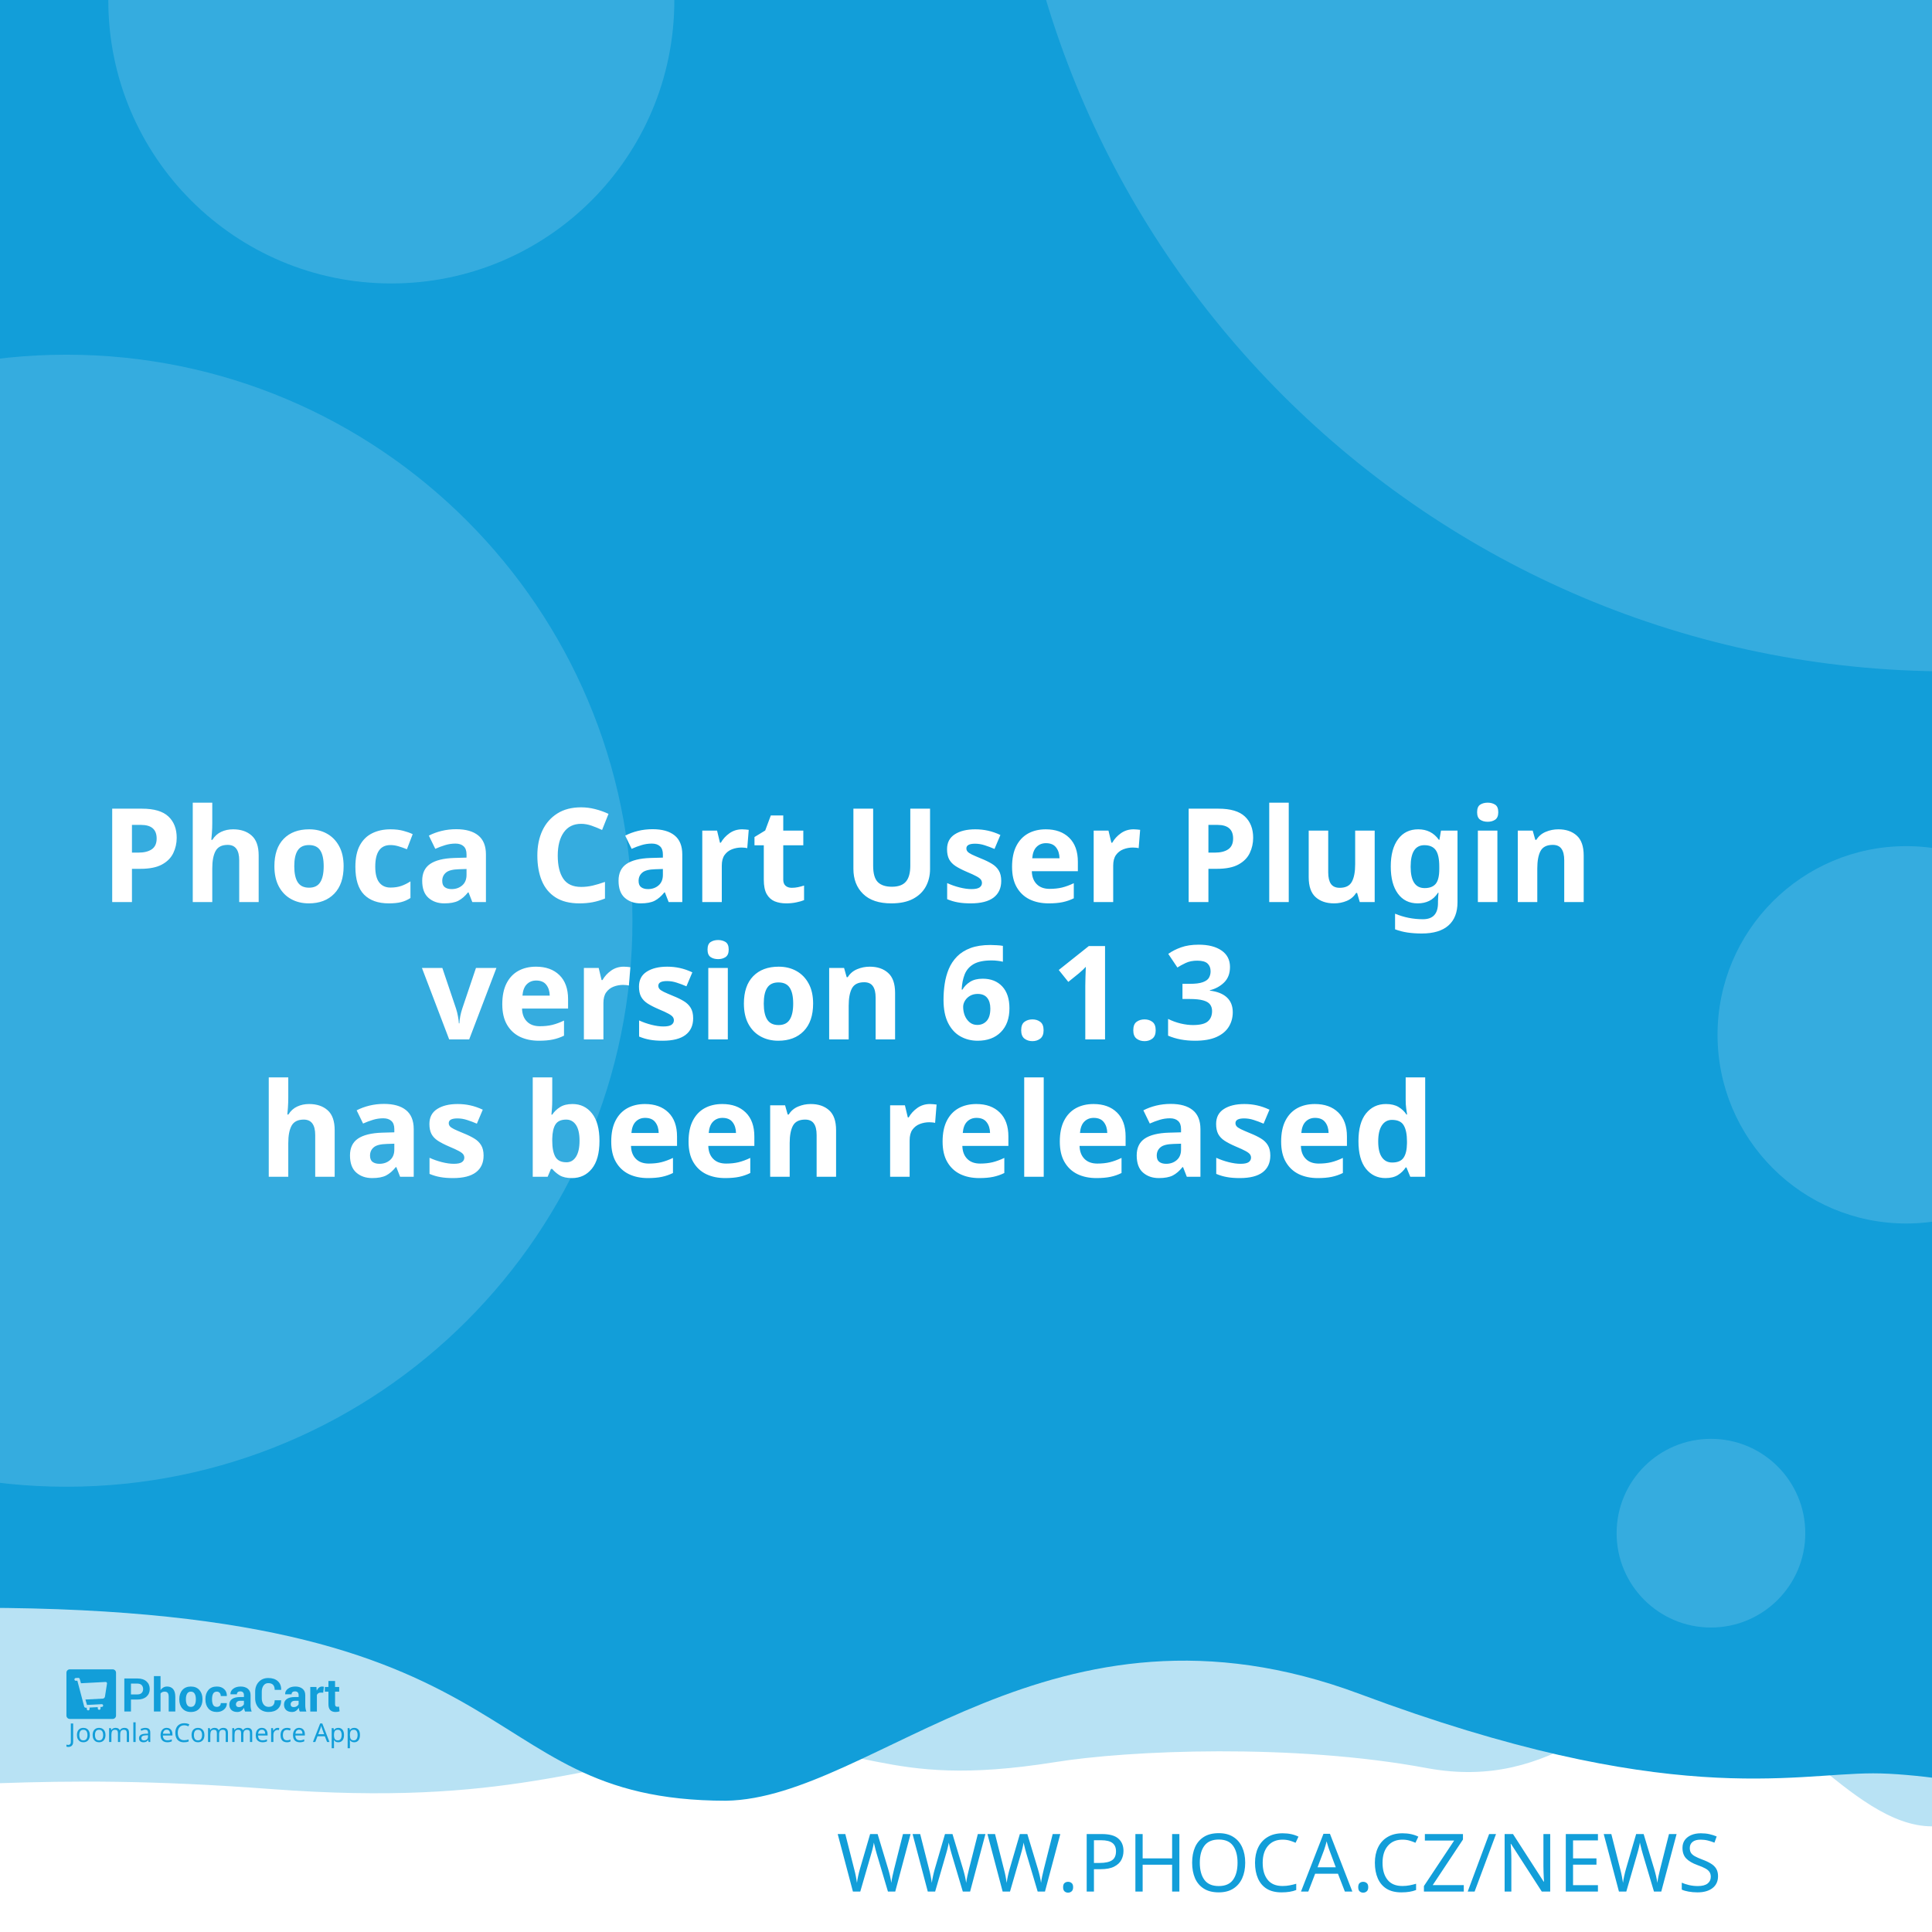
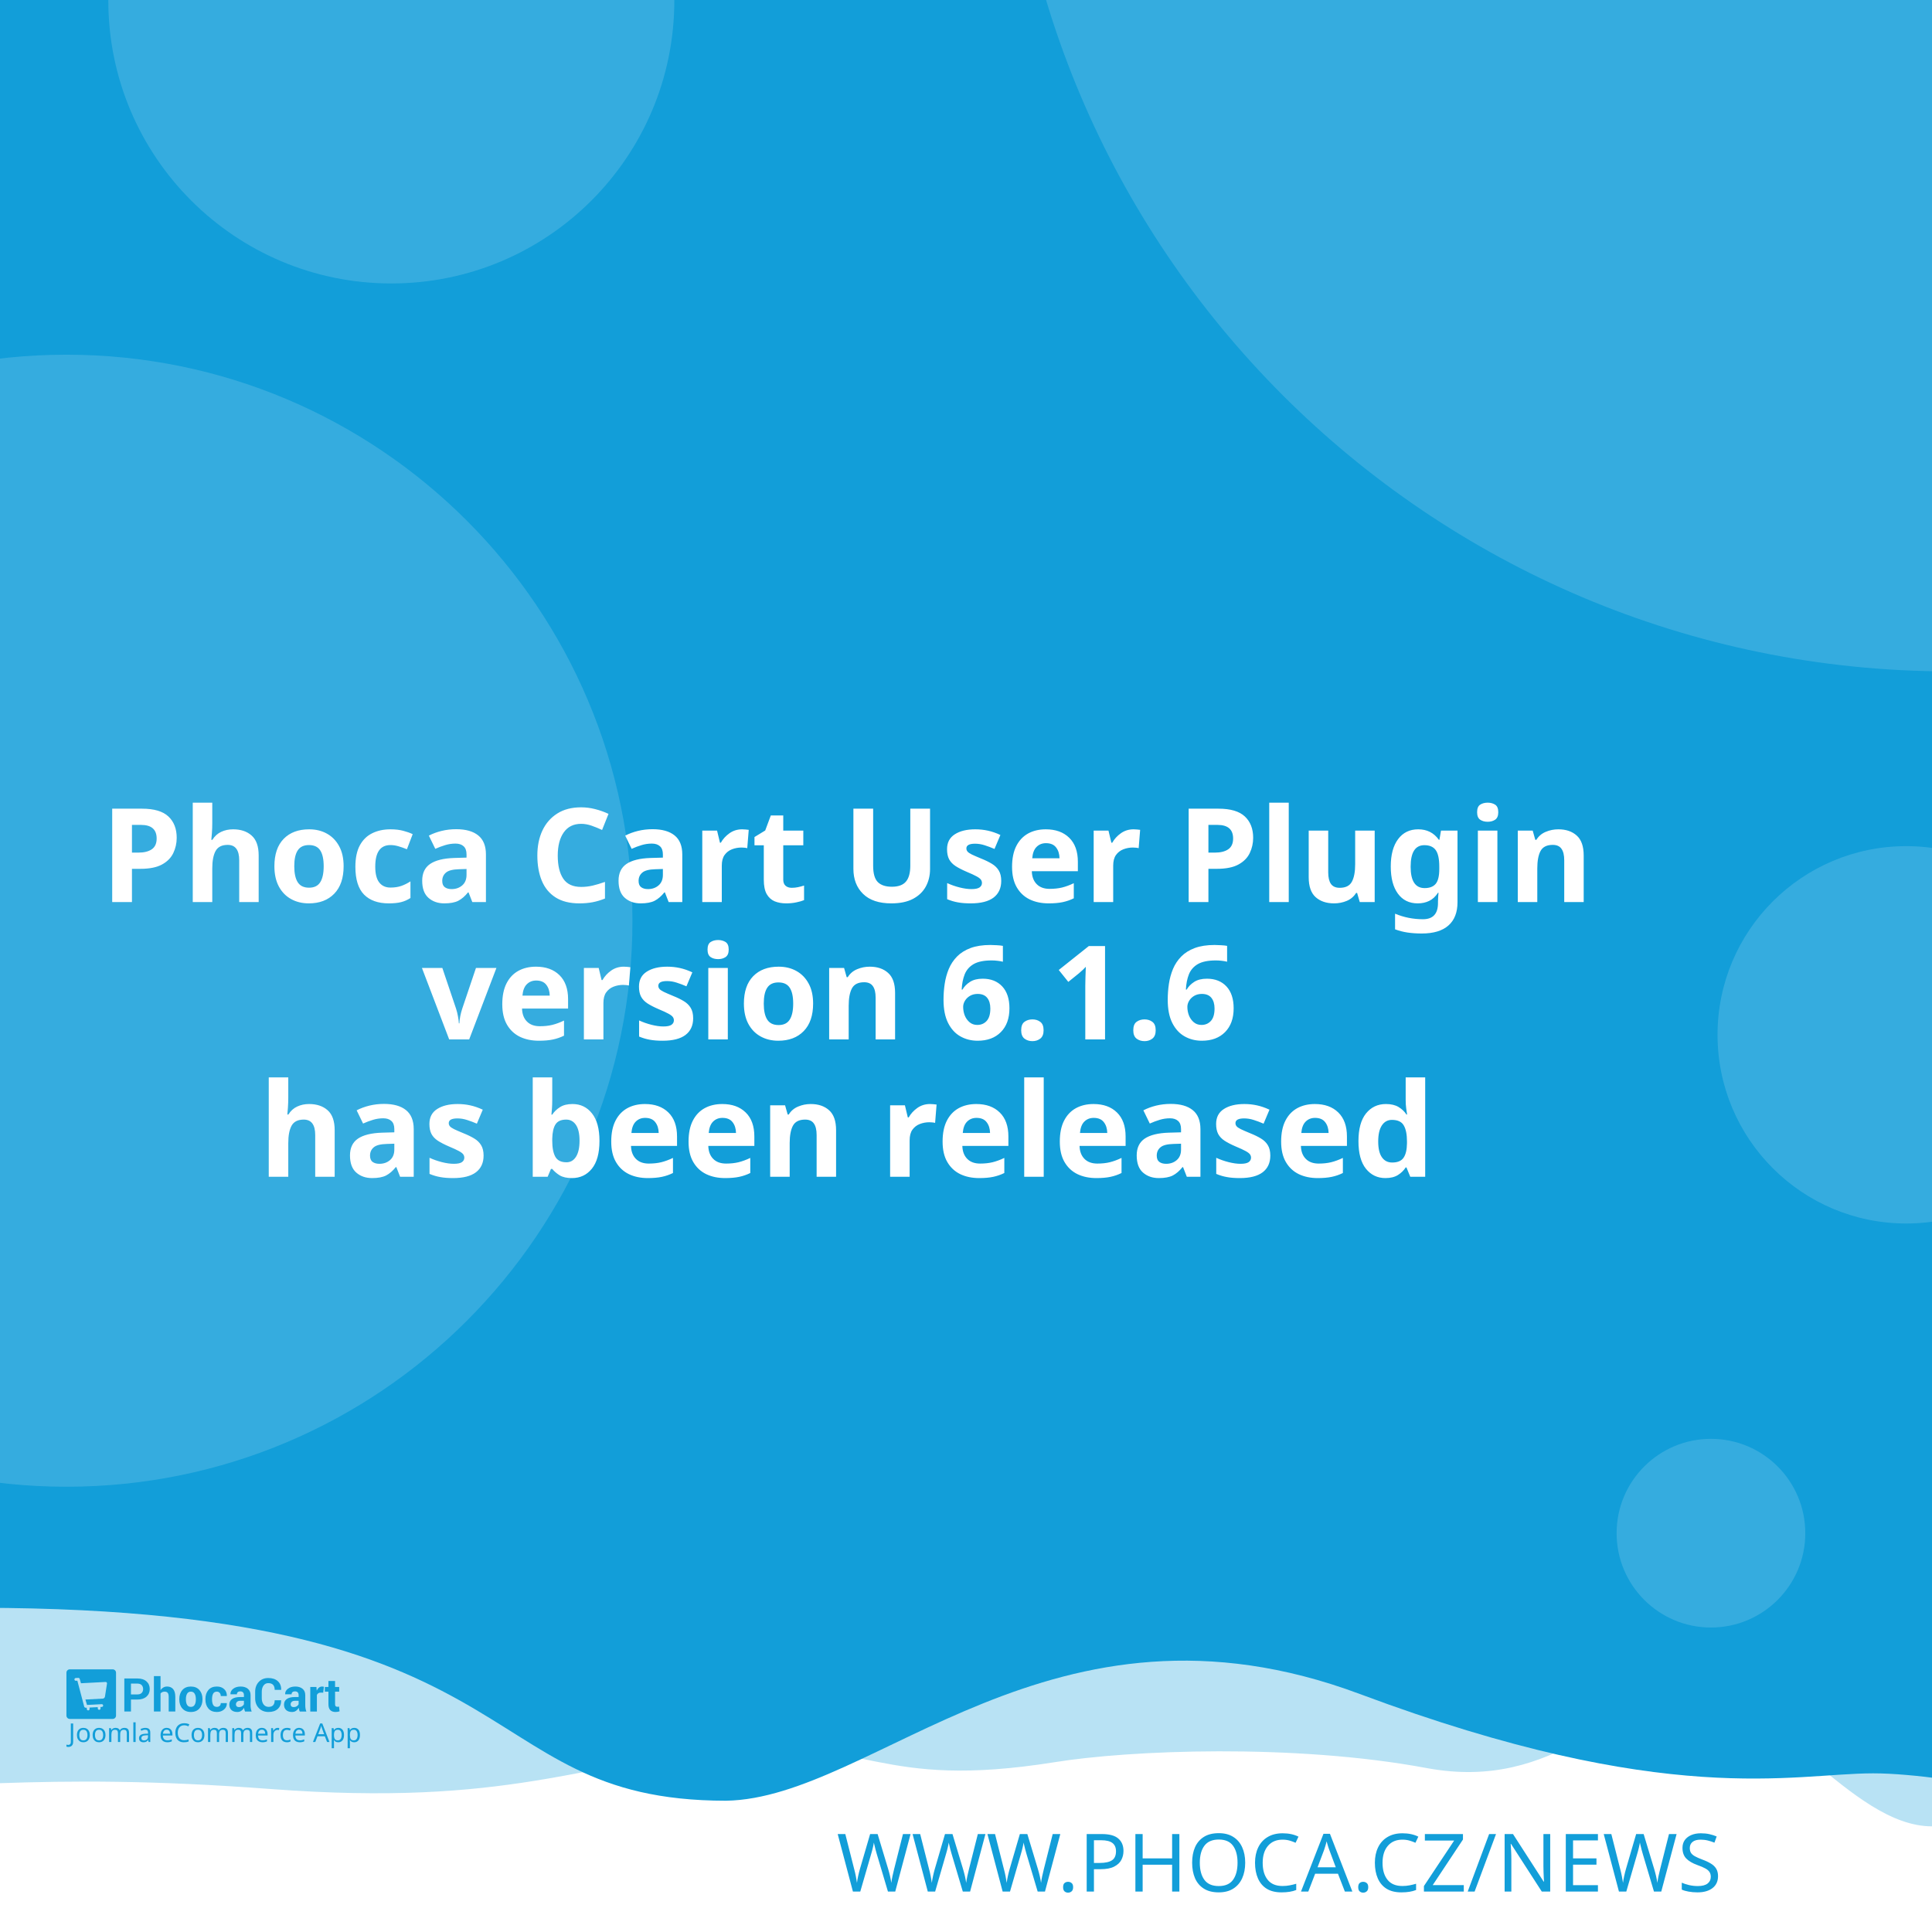
<svg xmlns="http://www.w3.org/2000/svg" width="512" height="512" viewBox="0 0 512 512" version="1.1" id="svg5">
  <defs id="defs2" />
  <g id="layer1">
    <path d="m -288.549,96.962 a 6.384,6.384 0 0 0 -6.384,6.384 v 81.087 a 6.384,6.384 0 0 0 6.384,6.384 h 81.083 a 6.384,6.384 0 0 0 6.384,-6.384 v -81.087 a 6.384,6.384 0 0 0 -6.384,-6.384 z m 16.084,16.188 c 0.591,-0.033 1.134,0.125 1.642,0.482 0.508,0.359 0.842,0.809 1.006,1.355 l 2.415,8.308 46.517,-2.44 c 0.829,-0.043 1.521,0.245 2.074,0.86 0.55,0.606 0.769,1.334 0.636,2.174 l -3.898,24.937 c -0.138,0.736 -0.57,1.497 -1.288,2.273 -0.719,0.787 -1.656,1.211 -2.797,1.272 l -32.861,1.721 3.038,10.253 27.775,-1.455 c 0.726,-0.04 1.351,0.178 1.887,0.648 0.523,0.483 0.803,1.086 0.844,1.812 0.038,0.726 -0.178,1.352 -0.648,1.887 -0.483,0.525 -1.086,0.806 -1.812,0.844 l -2.597,0.137 0.137,2.593 c 0.038,0.729 -0.178,1.356 -0.661,1.879 -0.472,0.535 -1.071,0.819 -1.8,0.856 -0.726,0.038 -1.353,-0.178 -1.879,-0.661 -0.535,-0.472 -0.814,-1.073 -0.852,-1.8 l -0.137,-2.593 -15.573,0.81 0.133,2.597 c 0.038,0.729 -0.176,1.356 -0.648,1.879 -0.483,0.535 -1.086,0.818 -1.812,0.856 -0.726,0.04 -1.352,-0.178 -1.887,-0.661 -0.525,-0.472 -0.806,-1.073 -0.844,-1.8 l -0.137,-2.597 -1.608,0.083 c -0.623,0.033 -1.193,-0.112 -1.721,-0.428 -0.515,-0.317 -0.883,-0.632 -1.11,-0.931 l -0.287,-0.507 -13.05,-49.343 -2.805,0.146 c -0.696,0.038 -1.312,-0.181 -1.858,-0.661 -0.545,-0.472 -0.835,-1.069 -0.873,-1.795 -0.038,-0.729 0.186,-1.353 0.682,-1.879 0.493,-0.535 1.083,-0.818 1.779,-0.856 z" style="fill:#ffffff;stroke-width:1;paint-order:stroke fill markers" id="path400" />
    <rect style="opacity:1;fill:#ffffff;stroke-width:5;stroke-linejoin:round;paint-order:stroke fill markers" id="rect723" width="512" height="512" x="0" y="0" />
    <path id="rect4460" style="opacity:0.3;fill:#129ed9;fill-opacity:1;stroke-width:5;stroke-linejoin:round;paint-order:stroke fill markers" d="M -256,4 H 768 v 480 c 0,0 -42.667,-10 -64,-10 -21.333,0 -42.408,10 -64,10 -21.592,0 -42.667,-10 -64,-10 -21.333,0 -42.408,10 -64,10 -21.592,0 -41.887,-34.701 -63.221,-34.701 -21.333,0 -35.645,25.795 -70.761,19.246 -35.116,-6.549 -78.862,-4.741 -98.515,-1.547 -47.289,7.533 -49.247,-6.724 -87.369,-3.311 -38.122,3.413 -56.921,15.193 -120.307,10.429 -63.387,-4.764 -84.091,0.698 -135.827,-0.116 -21.333,0 -42.408,10 -64,10 -21.592,0 -42.667,-10 -64,-10 -21.333,0 -64,10 -64,10 z" />
    <path id="rect4460-5" style="fill:#129ed9;fill-opacity:1;stroke-width:5;stroke-linejoin:round;paint-order:stroke fill markers" d="M -316,4.9999998e-7 H 708 V 480 c 0,0 -42.667,-10 -64,-10 -21.333,0 -42.408,10 -64,10 -21.592,0 -62.256,-10.048 -83.59,-10.048 -21.333,0 -54.449,9.448 -136.059,-21.03 -81.61,-30.478 -128.583,27.669 -167.971,28.291 -70.795,-0.042 -47.303,-54.288 -212.561,-50.983 C -185.439,429.534 -38.408,480 -60,480 c -21.592,0 -42.667,-10 -64,-10 -21.333,0 -42.408,10 -64,10 -21.592,0 -42.667,-10 -64,-10 -21.333,0 -64,10 -64,10 z" />
    <text xml:space="preserve" style="font-style:normal;font-weight:normal;font-size:21.333px;line-height:1.25;font-family:sans-serif;fill:#129ed9;fill-opacity:1;stroke:none" x="484.042" y="501.277" id="text2910-3-7">
      <tspan id="tspan2908-6-5" x="484.042" y="501.277" style="font-style:normal;font-variant:normal;font-weight:300;font-stretch:normal;font-size:21.333px;font-family:Montserrat;-inkscape-font-specification:'Montserrat Light';text-align:end;text-anchor:end;fill:#129ed9;fill-opacity:1">WWW.PHOCA.CZ/NEWS</tspan>
    </text>
    <text xml:space="preserve" style="font-style:normal;font-variant:normal;font-weight:600;font-stretch:normal;font-size:34.667px;line-height:1.05;font-family:Rubik;-inkscape-font-specification:'Rubik Semi-Bold';fill:#ffffff;fill-opacity:1;stroke:none" x="256" y="165" id="text11252">
      <tspan x="256" y="165" id="tspan403" style="text-align:center;text-anchor:middle" />
      <tspan x="256" y="202.659" style="font-size:34.667px;text-align:center;text-anchor:middle" id="tspan442" />
      <tspan x="256" y="239.059" style="font-size:34.667px;text-align:center;text-anchor:middle" id="tspan444">Phoca Cart User Plugin</tspan>
-       <tspan x="256" y="275.459" id="tspan1992" style="font-size:34.667px;text-align:center;text-anchor:middle">version 6.1.3
+       <tspan x="256" y="275.459" id="tspan1992" style="font-size:34.667px;text-align:center;text-anchor:middle">version 6.1.6
</tspan>
      <tspan x="256" y="311.859" id="tspan2906" style="font-size:34.667px;text-align:center;text-anchor:middle">has been released</tspan>
      <tspan x="256" y="348.259" id="tspan1994" style="font-size:34.667px" />
    </text>
    <circle style="opacity:0.15;fill:#ffffff;fill-opacity:1;stroke-width:5;stroke-linejoin:round;paint-order:stroke fill markers" id="path8376" cx="516.67" cy="-72.081" r="250" />
    <circle style="opacity:0.15;fill:#ffffff;fill-opacity:1;stroke-width:5;stroke-linejoin:round;paint-order:stroke fill markers" id="path8376-9" cx="17.604" cy="244" r="150" />
    <circle style="opacity:0.15;fill:#ffffff;fill-opacity:1;stroke-width:5;stroke-linejoin:round;paint-order:stroke fill markers" id="path8376-6" cx="103.704" cy="0.117" r="75" />
    <circle style="opacity:0.15;fill:#ffffff;fill-opacity:1;stroke-width:5;stroke-linejoin:round;paint-order:stroke fill markers" id="path8376-6-2" cx="505.168" cy="274.238" r="50" />
    <g id="g8950" transform="matrix(0.298069,0,0,0.298069,107.3348,335.2596)" style="fill:#129ed9;fill-opacity:1;stroke-width:3.355">
      <g id="g895" transform="translate(-301.0409,359.4151)" style="fill:#129ed9;fill-opacity:1;stroke-width:3.355">
        <g transform="matrix(1.3333,0,0,-1.3333,-75.59,850.15)" fill="#ffffff" image-rendering="optimizeQuality" id="g280" style="clip-rule:evenodd;fill:#129ed9;fill-opacity:1;stroke-width:8.934;shape-rendering:geometricPrecision">
          <path d="m 99.728,617.49 v -7.994 h -4.423 v 22.031 h 8.784 c 2.532,0 4.527,-0.646 5.979,-1.937 1.452,-1.291 2.181,-2.99 2.181,-5.097 0,-2.107 -0.729,-3.801 -2.181,-5.082 -1.452,-1.281 -3.446,-1.921 -5.979,-1.921 z m 0,3.408 h 4.361 c 1.23,0 2.165,0.336 2.801,1.002 0.635,0.671 0.951,1.523 0.951,2.561 0,1.059 -0.315,1.932 -0.946,2.623 -0.63,0.687 -1.566,1.033 -2.806,1.033 H 99.728 Z" id="path262" style="fill:#129ed9;fill-opacity:1;stroke-width:3.355" />
          <path d="m 119.45,623.79 c 0.517,0.749 1.147,1.327 1.891,1.746 0.749,0.418 1.576,0.63 2.485,0.63 1.705,0 3.043,-0.568 4.02,-1.704 0.971,-1.131 1.457,-2.887 1.457,-5.252 v -9.714 h -4.418 v 9.76 c 0,1.276 -0.227,2.174 -0.677,2.706 -0.445,0.532 -1.116,0.795 -2.005,0.795 -0.605,0 -1.137,-0.108 -1.602,-0.325 -0.465,-0.217 -0.847,-0.522 -1.152,-0.919 v -12.017 h -4.418 v 23.611 h 4.418 z" id="path264" style="fill:#129ed9;fill-opacity:1;stroke-width:3.355" />
          <path d="m 131.96,617.83 c 0,2.438 0.682,4.436 2.046,5.996 1.359,1.554 3.25,2.334 5.663,2.334 2.418,0 4.315,-0.774 5.689,-2.329 1.375,-1.549 2.062,-3.553 2.062,-6.001 v -0.32 c 0,-2.458 -0.687,-4.462 -2.051,-6.011 -1.369,-1.544 -3.261,-2.319 -5.674,-2.319 -2.418,0 -4.315,0.775 -5.684,2.319 -1.364,1.549 -2.051,3.553 -2.051,6.011 z m 4.408,-0.31 c 0,-1.487 0.264,-2.68 0.785,-3.584 0.527,-0.899 1.375,-1.348 2.542,-1.348 1.142,0 1.979,0.454 2.506,1.358 0.532,0.904 0.796,2.097 0.796,3.574 v 0.315 c 0,1.446 -0.269,2.629 -0.801,3.542 -0.537,0.914 -1.38,1.374 -2.527,1.374 -1.142,0 -1.979,-0.46 -2.506,-1.379 -0.532,-0.919 -0.796,-2.102 -0.796,-3.537 z" id="path266" style="fill:#129ed9;fill-opacity:1;stroke-width:3.355" />
          <path d="m 157.01,612.59 c 0.79,0 1.421,0.227 1.891,0.682 0.475,0.454 0.713,1.064 0.713,1.828 h 4.015 l 0.041,-0.093 c 0.041,-1.653 -0.579,-3.037 -1.871,-4.152 -1.287,-1.116 -2.883,-1.673 -4.79,-1.673 -2.439,0 -4.325,0.769 -5.648,2.314 -1.318,1.544 -1.979,3.522 -1.979,5.944 v 0.449 c 0,2.412 0.656,4.395 1.974,5.944 1.317,1.554 3.198,2.329 5.638,2.329 2.02,0 3.648,-0.573 4.883,-1.725 1.235,-1.151 1.835,-2.664 1.793,-4.539 l -0.031,-0.088 h -4.026 c 0,0.842 -0.233,1.544 -0.698,2.107 -0.46,0.558 -1.101,0.837 -1.922,0.837 -1.168,0 -1.995,-0.454 -2.475,-1.358 -0.476,-0.904 -0.718,-2.071 -0.718,-3.496 v -0.454 c 0,-1.456 0.243,-2.628 0.718,-3.522 0.48,-0.888 1.312,-1.332 2.491,-1.332" id="path268" style="fill:#129ed9;fill-opacity:1;stroke-width:3.355" />
          <path d="m 175.8,609.49 c -0.165,0.372 -0.305,0.764 -0.419,1.183 -0.119,0.413 -0.202,0.837 -0.248,1.27 -0.455,-0.8 -1.054,-1.456 -1.798,-1.978 -0.739,-0.521 -1.628,-0.785 -2.656,-0.785 -1.715,0 -3.038,0.439 -3.963,1.322 -0.93,0.883 -1.395,2.086 -1.395,3.604 0,1.606 0.62,2.845 1.855,3.729 1.235,0.883 3.038,1.322 5.41,1.322 h 2.47 v 1.301 c 0,0.785 -0.207,1.394 -0.62,1.828 -0.413,0.434 -1.023,0.651 -1.834,0.651 -0.713,0 -1.266,-0.175 -1.653,-0.522 -0.393,-0.346 -0.584,-0.826 -0.584,-1.446 l -4.268,0.016 -0.016,0.093 c -0.072,1.379 0.527,2.572 1.798,3.579 1.271,1.002 2.946,1.503 5.013,1.503 1.958,0 3.545,-0.496 4.769,-1.492 1.22,-0.992 1.829,-2.406 1.829,-4.24 v -6.76 c 0,-0.769 0.062,-1.492 0.176,-2.164 0.119,-0.676 0.299,-1.348 0.553,-2.014 z m -4.046,2.943 c 0.78,0 1.468,0.191 2.077,0.574 0.605,0.382 1.013,0.826 1.225,1.332 v 2.308 h -2.47 c -0.935,0 -1.648,-0.232 -2.134,-0.702 -0.481,-0.47 -0.724,-1.033 -0.724,-1.699 0,-0.542 0.181,-0.981 0.542,-1.312 0.367,-0.336 0.858,-0.501 1.483,-0.501" id="path270" style="fill:#129ed9;fill-opacity:1;stroke-width:3.355" />
          <path d="m 199.84,617.01 0.031,-0.088 c 0.041,-2.37 -0.682,-4.25 -2.17,-5.645 -1.488,-1.394 -3.555,-2.091 -6.201,-2.091 -2.656,0 -4.811,0.852 -6.464,2.556 -1.653,1.704 -2.486,3.894 -2.486,6.579 v 4.369 c 0,2.67 0.812,4.86 2.424,6.574 1.617,1.715 3.715,2.572 6.299,2.572 2.723,0 4.852,-0.697 6.386,-2.097 1.535,-1.399 2.284,-3.305 2.243,-5.717 l -0.031,-0.088 h -4.299 c 0,1.451 -0.346,2.561 -1.044,3.336 -0.698,0.769 -1.783,1.157 -3.255,1.157 -1.323,0 -2.372,-0.537 -3.147,-1.606 -0.78,-1.074 -1.168,-2.438 -1.168,-4.1 v -4.39 c 0,-1.683 0.408,-3.057 1.225,-4.131 0.822,-1.069 1.922,-1.606 3.317,-1.606 1.38,0 2.403,0.372 3.064,1.11 0.661,0.744 0.992,1.844 0.992,3.305 z" id="path272" style="fill:#129ed9;fill-opacity:1;stroke-width:3.355" />
          <path d="m 212.27,609.49 c -0.165,0.372 -0.305,0.764 -0.419,1.183 -0.119,0.413 -0.202,0.837 -0.248,1.27 -0.455,-0.8 -1.054,-1.456 -1.798,-1.978 -0.739,-0.521 -1.628,-0.785 -2.656,-0.785 -1.716,0 -3.038,0.439 -3.963,1.322 -0.93,0.883 -1.395,2.086 -1.395,3.604 0,1.606 0.62,2.845 1.855,3.729 1.235,0.883 3.039,1.322 5.41,1.322 h 2.47 v 1.301 c 0,0.785 -0.207,1.394 -0.62,1.828 -0.413,0.434 -1.023,0.651 -1.834,0.651 -0.713,0 -1.266,-0.175 -1.654,-0.522 -0.393,-0.346 -0.584,-0.826 -0.584,-1.446 l -4.268,0.016 -0.016,0.093 c -0.072,1.379 0.527,2.572 1.798,3.579 1.271,1.002 2.945,1.503 5.013,1.503 1.958,0 3.545,-0.496 4.769,-1.492 1.22,-0.992 1.829,-2.406 1.829,-4.24 v -6.76 c 0,-0.769 0.062,-1.492 0.176,-2.164 0.119,-0.676 0.3,-1.348 0.553,-2.014 z m -4.046,2.943 c 0.78,0 1.468,0.191 2.077,0.574 0.605,0.382 1.013,0.826 1.224,1.332 v 2.308 h -2.47 c -0.935,0 -1.649,-0.232 -2.134,-0.702 -0.481,-0.47 -0.723,-1.033 -0.723,-1.699 0,-0.542 0.181,-0.981 0.542,-1.312 0.367,-0.336 0.858,-0.501 1.483,-0.501" id="path274" style="fill:#129ed9;fill-opacity:1;stroke-width:3.355" />
          <path d="m 227.92,622.06 -1.617,0.046 c -0.656,0 -1.199,-0.134 -1.623,-0.408 -0.423,-0.274 -0.744,-0.656 -0.966,-1.152 v -11.052 h -4.408 v 16.36 h 4.103 l 0.196,-2.422 c 0.382,0.857 0.883,1.528 1.494,2.009 0.61,0.48 1.312,0.723 2.108,0.723 0.223,0 0.429,-0.015 0.615,-0.052 0.186,-0.036 0.377,-0.077 0.568,-0.129 z" id="path276" style="fill:#129ed9;fill-opacity:1;stroke-width:3.355" />
          <path d="m 235.83,629.86 v -4.007 h 2.754 v -3.099 H 235.83 v -8.33 c 0,-0.635 0.129,-1.09 0.393,-1.363 0.263,-0.274 0.615,-0.408 1.059,-0.408 0.232,0 0.434,0.01 0.599,0.036 0.166,0.026 0.362,0.072 0.579,0.129 l 0.383,-3.181 c -0.445,-0.155 -0.878,-0.268 -1.302,-0.341 -0.424,-0.078 -0.884,-0.114 -1.38,-0.114 -1.524,0 -2.697,0.418 -3.519,1.255 -0.822,0.837 -1.235,2.159 -1.235,3.977 v 8.34 h -2.392 v 3.099 h 2.392 v 4.007 z" id="path278" style="fill:#129ed9;fill-opacity:1;stroke-width:3.355" />
        </g>
        <g fill="#ffffff" fill-rule="evenodd" image-rendering="optimizeQuality" stroke-width="1.934" aria-label="Joomla eCommerce App" id="g318" style="clip-rule:evenodd;fill:#129ed9;fill-opacity:1;shape-rendering:geometricPrecision">
          <path d="M 1.704,69 Q 1.151,69 0.736,68.908 0.321,68.839 -0.002,68.7 v -1.752 q 0.369,0.092 0.784,0.161 0.415,0.069 0.876,0.069 0.576,0 1.083,-0.231 0.53,-0.231 0.853,-0.807 0.323,-0.576 0.323,-1.614 v -16.368 h 2.075 v 16.206 q 0,2.374 -1.176,3.504 -1.176,1.13 -3.112,1.13 z" id="path282" style="fill:#129ed9;fill-opacity:1;stroke-width:1.934" />
          <path d="m 20.792,58.419 q 0,3.066 -1.568,4.749 -1.545,1.683 -4.196,1.683 -1.637,0 -2.928,-0.738 -1.268,-0.761 -2.006,-2.19 -0.738,-1.452 -0.738,-3.504 0,-3.066 1.545,-4.726 1.545,-1.66 4.196,-1.66 1.683,0 2.951,0.761 1.291,0.738 2.006,2.167 0.738,1.406 0.738,3.458 z m -9.336,0 q 0,2.19 0.853,3.481 0.876,1.268 2.766,1.268 1.867,0 2.743,-1.268 0.876,-1.291 0.876,-3.481 0,-2.19 -0.876,-3.435 -0.876,-1.245 -2.766,-1.245 -1.89,0 -2.743,1.245 -0.853,1.245 -0.853,3.435 z" id="path284" style="fill:#129ed9;fill-opacity:1;stroke-width:1.934" />
          <path d="m 34.739,58.419 q 0,3.066 -1.568,4.749 -1.545,1.683 -4.196,1.683 -1.637,0 -2.928,-0.738 -1.268,-0.761 -2.006,-2.19 -0.738,-1.452 -0.738,-3.504 0,-3.066 1.545,-4.726 1.545,-1.66 4.196,-1.66 1.683,0 2.951,0.761 1.291,0.738 2.006,2.167 0.738,1.406 0.738,3.458 z m -9.336,0 q 0,2.19 0.853,3.481 0.876,1.268 2.766,1.268 1.867,0 2.743,-1.268 0.876,-1.291 0.876,-3.481 0,-2.19 -0.876,-3.435 -0.876,-1.245 -2.766,-1.245 -1.89,0 -2.743,1.245 -0.853,1.245 -0.853,3.435 z" id="path286" style="fill:#129ed9;fill-opacity:1;stroke-width:1.934" />
          <path d="m 51.499,52.033 q 2.098,0 3.135,1.083 1.037,1.06 1.037,3.458 V 64.62 H 53.666 v -7.953 q 0,-2.928 -2.513,-2.928 -1.798,0 -2.582,1.037 -0.761,1.037 -0.761,3.02 V 64.62 h -2.006 v -7.953 q 0,-2.928 -2.536,-2.928 -1.867,0 -2.582,1.153 -0.715,1.153 -0.715,3.32 v 6.409 h -2.029 v -12.356 h 1.637 l 0.3,1.683 h 0.115 q 0.576,-0.968 1.545,-1.429 0.991,-0.484 2.098,-0.484 2.905,0 3.781,2.075 h 0.115 q 0.622,-1.06 1.683,-1.568 1.083,-0.507 2.282,-0.507 z" id="path288" style="fill:#129ed9;fill-opacity:1;stroke-width:1.934" />
          <path d="M 61.527,64.62 H 59.498 V 47.1 h 2.029 z" id="path290" style="fill:#129ed9;fill-opacity:1;stroke-width:1.934" />
          <path d="m 70.126,52.056 q 2.259,0 3.343,0.991 1.083,0.991 1.083,3.158 v 8.414 h -1.475 l -0.392,-1.752 h -0.092 q -0.807,1.014 -1.706,1.498 -0.876,0.484 -2.444,0.484 -1.683,0 -2.789,-0.876 -1.107,-0.899 -1.107,-2.789 0,-1.844 1.452,-2.836 1.452,-1.014 4.472,-1.107 l 2.098,-0.069 v -0.738 q 0,-1.545 -0.669,-2.144 -0.669,-0.599 -1.89,-0.599 -0.968,0 -1.844,0.3 -0.876,0.277 -1.637,0.645 l -0.622,-1.522 q 0.807,-0.438 1.913,-0.738 1.107,-0.323 2.305,-0.323 z m 0.599,6.593 q -2.305,0.092 -3.204,0.738 -0.876,0.645 -0.876,1.821 0,1.037 0.622,1.522 0.645,0.484 1.637,0.484 1.568,0 2.605,-0.853 1.037,-0.876 1.037,-2.674 v -1.107 z" id="path292" style="fill:#129ed9;fill-opacity:1;stroke-width:1.934" />
          <path d="m 89.144,52.033 q 1.591,0 2.72,0.692 1.153,0.692 1.752,1.96 0.622,1.245 0.622,2.928 v 1.222 h -8.46 q 0.046,2.098 1.06,3.204 1.037,1.083 2.882,1.083 1.176,0 2.075,-0.207 0.922,-0.231 1.89,-0.645 v 1.775 q -0.945,0.415 -1.867,0.599 -0.922,0.207 -2.19,0.207 -1.752,0 -3.112,-0.715 -1.337,-0.715 -2.098,-2.121 -0.738,-1.429 -0.738,-3.481 0,-2.029 0.669,-3.481 0.692,-1.452 1.913,-2.236 1.245,-0.784 2.882,-0.784 z m -0.023,1.66 q -1.452,0 -2.305,0.945 -0.83,0.922 -0.991,2.582 h 6.293 q -0.023,-1.568 -0.738,-2.536 -0.715,-0.991 -2.259,-0.991 z" id="path294" style="fill:#129ed9;fill-opacity:1;stroke-width:1.934" />
          <path d="m 104.71,49.751 q -2.651,0 -4.173,1.775 -1.522,1.775 -1.522,4.864 0,3.066 1.406,4.864 1.429,1.775 4.265,1.775 1.083,0 2.052,-0.184 0.968,-0.184 1.89,-0.461 v 1.798 q -0.922,0.346 -1.913,0.507 -0.968,0.161 -2.328,0.161 -2.513,0 -4.196,-1.037 -1.683,-1.037 -2.536,-2.951 -0.83,-1.913 -0.83,-4.495 0,-2.49 0.899,-4.38 0.922,-1.913 2.697,-2.974 1.775,-1.083 4.311,-1.083 2.605,0 4.541,0.968 l -0.83,1.752 q -0.761,-0.346 -1.706,-0.622 -0.922,-0.277 -2.029,-0.277 z" id="path296" style="fill:#129ed9;fill-opacity:1;stroke-width:1.934" />
          <path d="m 122.69,58.419 q 0,3.066 -1.568,4.749 -1.545,1.683 -4.196,1.683 -1.637,0 -2.928,-0.738 -1.268,-0.761 -2.006,-2.19 -0.738,-1.452 -0.738,-3.504 0,-3.066 1.545,-4.726 1.545,-1.66 4.196,-1.66 1.683,0 2.951,0.761 1.291,0.738 2.006,2.167 0.738,1.406 0.738,3.458 z m -9.336,0 q 0,2.19 0.853,3.481 0.876,1.268 2.766,1.268 1.867,0 2.743,-1.268 0.876,-1.291 0.876,-3.481 0,-2.19 -0.876,-3.435 -0.876,-1.245 -2.766,-1.245 -1.89,0 -2.743,1.245 -0.853,1.245 -0.853,3.435 z" id="path298" style="fill:#129ed9;fill-opacity:1;stroke-width:1.934" />
          <path d="m 139.45,52.033 q 2.098,0 3.135,1.083 1.037,1.06 1.037,3.458 V 64.62 h -2.006 v -7.953 q 0,-2.928 -2.513,-2.928 -1.798,0 -2.582,1.037 -0.761,1.037 -0.761,3.02 V 64.62 h -2.006 v -7.953 q 0,-2.928 -2.536,-2.928 -1.867,0 -2.582,1.153 -0.715,1.153 -0.715,3.32 v 6.409 h -2.029 v -12.356 h 1.637 l 0.3,1.683 h 0.115 q 0.576,-0.968 1.545,-1.429 0.991,-0.484 2.098,-0.484 2.905,0 3.781,2.075 h 0.115 q 0.622,-1.06 1.683,-1.568 1.083,-0.507 2.282,-0.507 z" id="path300" style="fill:#129ed9;fill-opacity:1;stroke-width:1.934" />
          <path d="m 161,52.033 q 2.098,0 3.135,1.083 1.037,1.06 1.037,3.458 V 64.62 h -2.006 v -7.953 q 0,-2.928 -2.513,-2.928 -1.798,0 -2.582,1.037 -0.761,1.037 -0.761,3.02 V 64.62 h -2.006 v -7.953 q 0,-2.928 -2.536,-2.928 -1.867,0 -2.582,1.153 -0.715,1.153 -0.715,3.32 v 6.409 h -2.029 v -12.356 h 1.637 l 0.3,1.683 h 0.115 q 0.576,-0.968 1.545,-1.429 0.991,-0.484 2.098,-0.484 2.905,0 3.781,2.075 h 0.115 q 0.622,-1.06 1.683,-1.568 1.083,-0.507 2.282,-0.507 z" id="path302" style="fill:#129ed9;fill-opacity:1;stroke-width:1.934" />
          <path d="m 173.77,52.033 q 1.591,0 2.72,0.692 1.153,0.692 1.752,1.96 0.622,1.245 0.622,2.928 v 1.222 h -8.46 q 0.046,2.098 1.06,3.204 1.037,1.083 2.882,1.083 1.176,0 2.075,-0.207 0.922,-0.231 1.89,-0.645 v 1.775 q -0.945,0.415 -1.867,0.599 -0.922,0.207 -2.19,0.207 -1.752,0 -3.112,-0.715 -1.337,-0.715 -2.098,-2.121 -0.738,-1.429 -0.738,-3.481 0,-2.029 0.669,-3.481 0.692,-1.452 1.913,-2.236 1.245,-0.784 2.882,-0.784 z m -0.023,1.66 q -1.452,0 -2.305,0.945 -0.83,0.922 -0.991,2.582 h 6.293 q -0.023,-1.568 -0.738,-2.536 -0.715,-0.991 -2.259,-0.991 z" id="path304" style="fill:#129ed9;fill-opacity:1;stroke-width:1.934" />
          <path d="m 187.76,52.033 q 0.346,0 0.738,0.046 0.415,0.023 0.715,0.092 l -0.254,1.867 q -0.3,-0.069 -0.669,-0.115 -0.346,-0.046 -0.669,-0.046 -0.945,0 -1.775,0.53 -0.83,0.507 -1.337,1.452 -0.484,0.922 -0.484,2.167 v 6.593 h -2.029 v -12.356 h 1.66 l 0.231,2.259 h 0.092 q 0.599,-1.014 1.545,-1.752 0.945,-0.738 2.236,-0.738 z" id="path306" style="fill:#129ed9;fill-opacity:1;stroke-width:1.934" />
          <path d="m 196.02,64.851 q -1.637,0 -2.928,-0.669 -1.268,-0.669 -2.006,-2.075 -0.715,-1.406 -0.715,-3.596 0,-2.282 0.761,-3.712 0.761,-1.429 2.052,-2.098 1.314,-0.669 2.974,-0.669 0.945,0 1.821,0.207 0.876,0.184 1.429,0.461 l -0.622,1.683 q -0.553,-0.207 -1.291,-0.392 -0.738,-0.184 -1.383,-0.184 -3.642,0 -3.642,4.68 0,2.236 0.876,3.435 0.899,1.176 2.651,1.176 1.014,0 1.775,-0.207 0.784,-0.207 1.429,-0.507 v 1.798 q -0.622,0.323 -1.383,0.484 -0.738,0.184 -1.798,0.184 z" id="path308" style="fill:#129ed9;fill-opacity:1;stroke-width:1.934" />
          <path d="m 206.9,52.033 q 1.591,0 2.72,0.692 1.153,0.692 1.752,1.96 0.622,1.245 0.622,2.928 v 1.222 h -8.46 q 0.046,2.098 1.06,3.204 1.037,1.083 2.882,1.083 1.176,0 2.075,-0.207 0.922,-0.231 1.89,-0.645 v 1.775 q -0.945,0.415 -1.867,0.599 -0.922,0.207 -2.19,0.207 -1.752,0 -3.112,-0.715 -1.337,-0.715 -2.098,-2.121 -0.738,-1.429 -0.738,-3.481 0,-2.029 0.669,-3.481 0.692,-1.452 1.913,-2.236 1.245,-0.784 2.882,-0.784 z m -0.023,1.66 q -1.452,0 -2.305,0.945 -0.83,0.922 -0.991,2.582 h 6.293 q -0.023,-1.568 -0.738,-2.536 -0.715,-0.991 -2.259,-0.991 z" id="path310" style="fill:#129ed9;fill-opacity:1;stroke-width:1.934" />
          <path d="m 231.73,64.62 -1.983,-5.095 h -6.524 l -1.96,5.095 h -2.098 l 6.432,-16.529 h 1.867 l 6.409,16.529 z m -4.449,-11.918 q -0.069,-0.184 -0.231,-0.669 -0.161,-0.484 -0.323,-0.991 -0.138,-0.53 -0.231,-0.807 -0.161,0.715 -0.369,1.406 -0.207,0.669 -0.346,1.06 l -1.867,4.979 h 5.21 z" id="path312" style="fill:#129ed9;fill-opacity:1;stroke-width:1.934" />
          <path d="m 241.73,52.033 q 2.282,0 3.665,1.591 1.406,1.591 1.406,4.795 0,3.158 -1.406,4.795 -1.383,1.637 -3.688,1.637 -1.429,0 -2.374,-0.53 -0.922,-0.553 -1.452,-1.268 h -0.138 q 0.046,0.392 0.092,0.991 0.046,0.599 0.046,1.037 v 5.072 h -2.029 v -17.889 h 1.66 l 0.277,1.683 h 0.092 q 0.553,-0.807 1.452,-1.36 0.899,-0.553 2.397,-0.553 z m -0.369,1.706 q -1.89,0 -2.674,1.06 -0.761,1.06 -0.807,3.227 v 0.392 q 0,2.282 0.738,3.527 0.761,1.222 2.789,1.222 1.13,0 1.844,-0.622 0.738,-0.622 1.083,-1.683 0.369,-1.083 0.369,-2.467 0,-2.121 -0.83,-3.389 -0.807,-1.268 -2.513,-1.268 z" id="path314" style="fill:#129ed9;fill-opacity:1;stroke-width:1.934" />
          <path d="m 255.91,52.033 q 2.282,0 3.665,1.591 1.406,1.591 1.406,4.795 0,3.158 -1.406,4.795 -1.383,1.637 -3.688,1.637 -1.429,0 -2.374,-0.53 -0.922,-0.553 -1.452,-1.268 h -0.138 q 0.046,0.392 0.092,0.991 0.046,0.599 0.046,1.037 v 5.072 h -2.029 v -17.889 h 1.66 l 0.277,1.683 h 0.092 q 0.553,-0.807 1.452,-1.36 0.899,-0.553 2.397,-0.553 z m -0.369,1.706 q -1.89,0 -2.674,1.06 -0.761,1.06 -0.807,3.227 v 0.392 q 0,2.282 0.738,3.527 0.761,1.222 2.789,1.222 1.13,0 1.844,-0.622 0.738,-0.622 1.083,-1.683 0.369,-1.083 0.369,-2.467 0,-2.121 -0.83,-3.389 -0.807,-1.268 -2.513,-1.268 z" id="path316" style="fill:#129ed9;fill-opacity:1;stroke-width:1.934" />
        </g>
        <path d="M 3,0 A 3,3 0 0 0 0,3 v 38.107 a 3,3 0 0 0 3,3 h 38.105 a 3,3 0 0 0 3,-3 V 3 a 3,3 0 0 0 -3,-3 z m 7.559,7.607 c 0.278,-0.015 0.533,0.059 0.771,0.227 0.239,0.169 0.396,0.38 0.473,0.637 l 1.135,3.904 21.861,-1.147 c 0.39,-0.02 0.715,0.115 0.975,0.404 0.259,0.285 0.361,0.627 0.299,1.022 l -1.832,11.719 c -0.065,0.346 -0.268,0.703 -0.605,1.068 -0.338,0.37 -0.778,0.569 -1.315,0.598 l -15.443,0.809 1.428,4.818 13.053,-0.684 c 0.341,-0.019 0.635,0.084 0.887,0.305 0.246,0.227 0.378,0.51 0.396,0.852 0.018,0.341 -0.084,0.635 -0.305,0.887 -0.227,0.247 -0.51,0.379 -0.852,0.396 l -1.221,0.064 0.064,1.219 c 0.018,0.343 -0.084,0.637 -0.311,0.883 -0.222,0.252 -0.503,0.385 -0.846,0.402 -0.341,0.018 -0.636,-0.084 -0.883,-0.311 -0.252,-0.222 -0.383,-0.504 -0.4,-0.846 l -0.064,-1.219 -7.318,0.381 0.062,1.221 c 0.018,0.343 -0.083,0.637 -0.305,0.883 -0.227,0.252 -0.51,0.384 -0.852,0.402 -0.341,0.019 -0.635,-0.084 -0.887,-0.311 -0.247,-0.222 -0.379,-0.504 -0.396,-0.846 l -0.064,-1.221 -0.756,0.039 c -0.293,0.015 -0.561,-0.052 -0.809,-0.201 -0.242,-0.149 -0.415,-0.297 -0.521,-0.438 l -0.135,-0.238 -6.133,-23.189 -1.318,0.068 C 8.066,10.184 7.776,10.082 7.52,9.856 7.263,9.634 7.127,9.354 7.11,9.012 7.092,8.67 7.197,8.377 7.43,8.13 7.661,7.878 7.939,7.745 8.266,7.727 Z" fill="#ffffff" style="fill:#129ed9;fill-opacity:1;stroke-width:8.934;paint-order:stroke fill markers" id="path334" />
      </g>
    </g>
    <circle style="opacity:0.15;fill:#ffffff;fill-opacity:1;stroke-width:5;stroke-linejoin:round;paint-order:stroke fill markers" id="path8376-6-2-1" cx="453.421" cy="406.309" r="25" />
  </g>
</svg>
